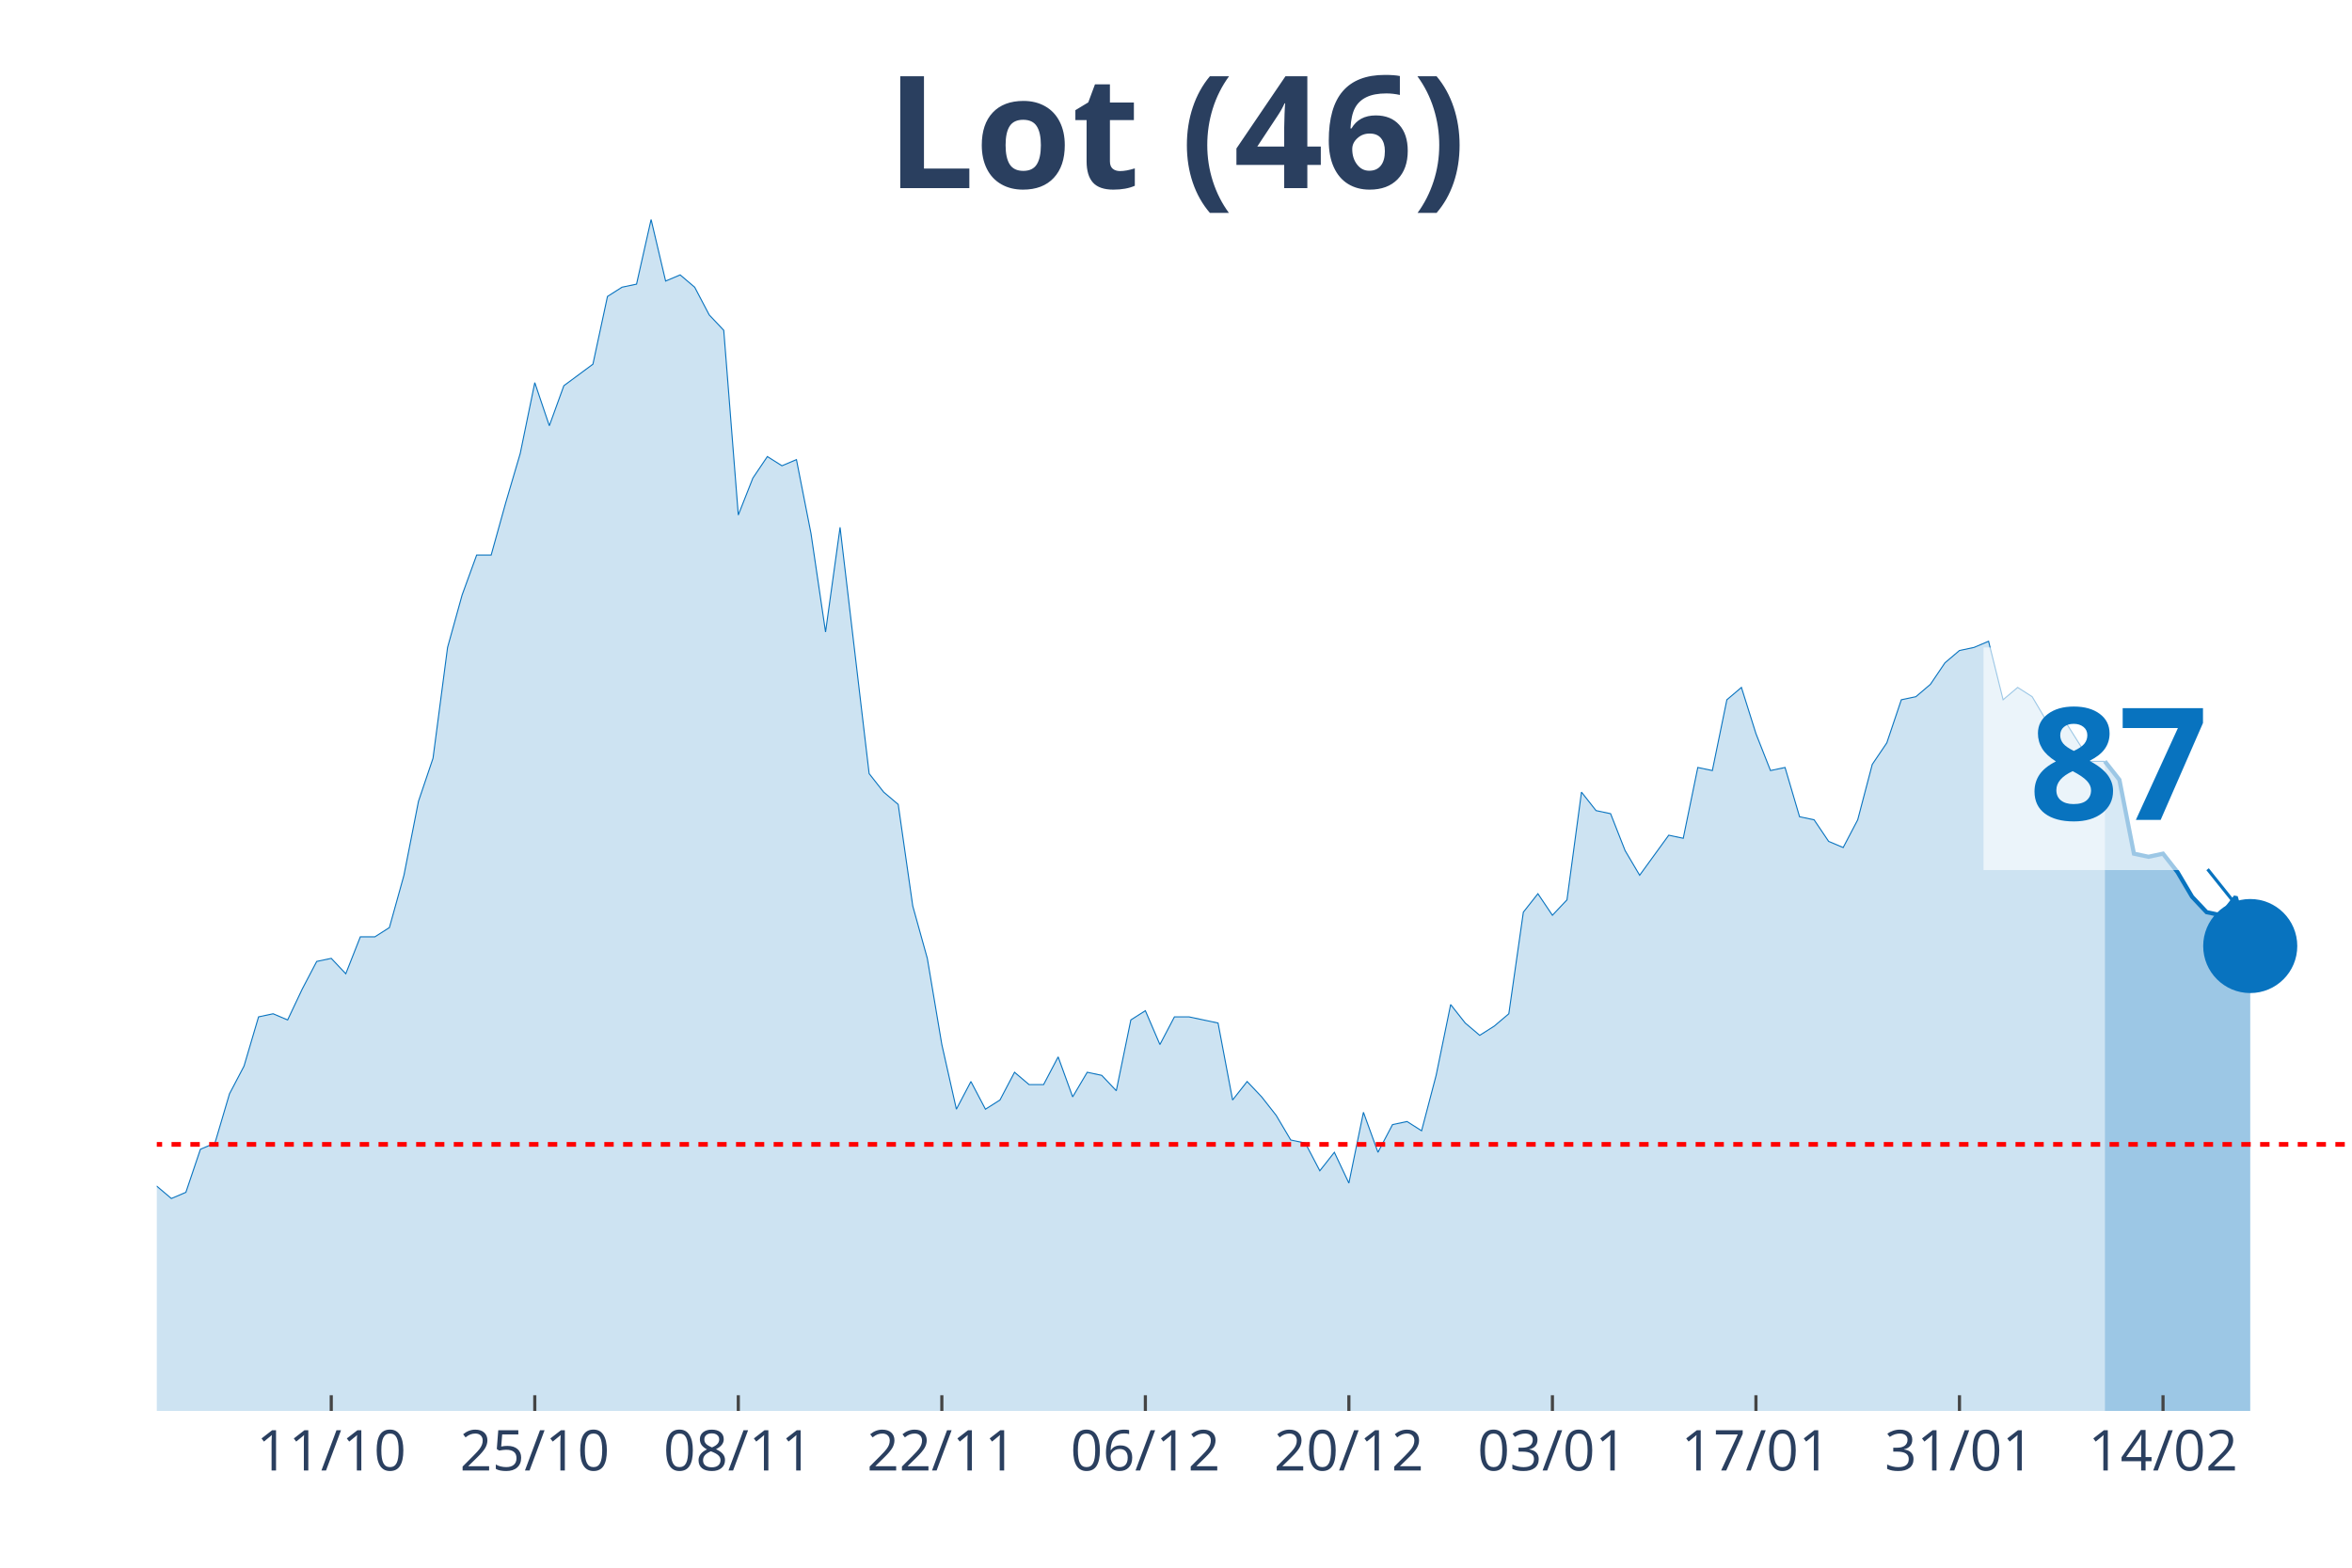
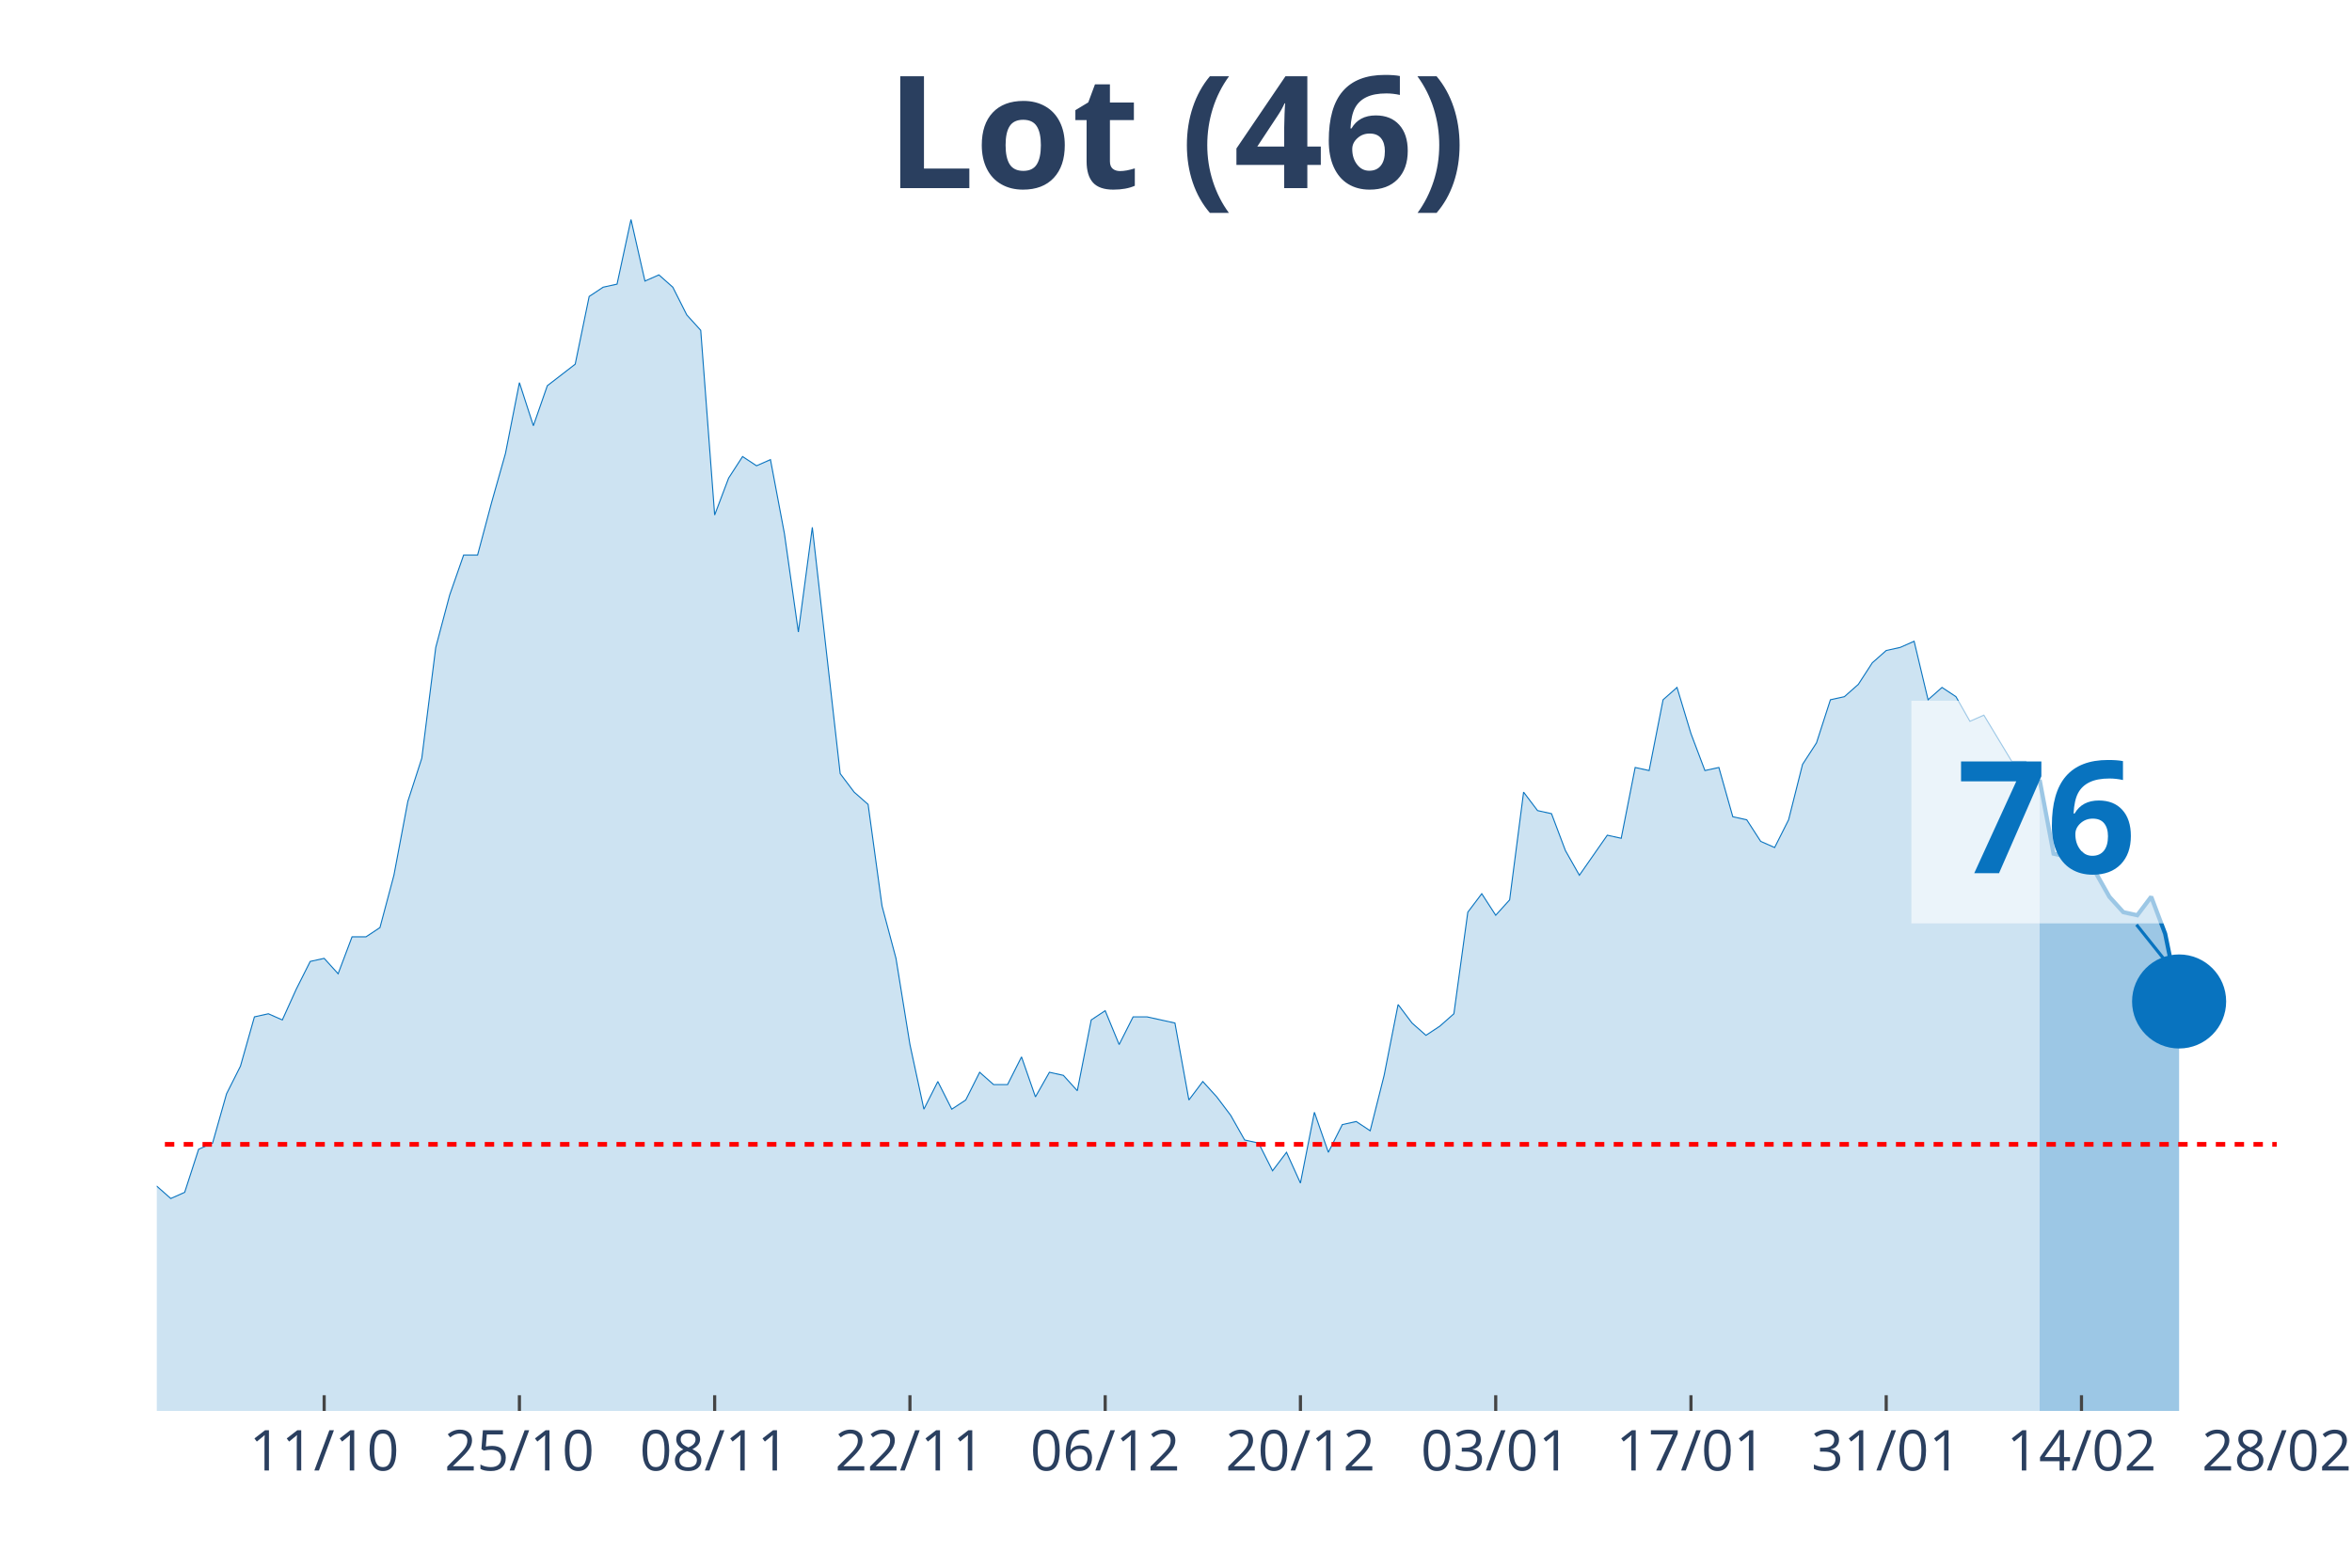
<svg xmlns="http://www.w3.org/2000/svg" class="main-svg" width="1125" height="750" style="" viewBox="0 0 750 500">
  <rect x="0" y="0" width="750" height="500" style="fill: rgb(0, 0, 0); fill-opacity: 0;" />
-   <defs id="defs-9af418">
+   <defs id="defs-0291a7">
    <g class="clips">
-       <clipPath id="clip9af418xyplot" class="plotclip">
-         <rect width="700" height="380" />
+       <clipPath id="clip0291a7xyplot" class="plotclip">
+         <rect width="676" height="380" />
      </clipPath>
-       <clipPath class="axesclip" id="clip9af418x">
-         <rect x="50" y="0" width="700" height="500" />
+       <clipPath class="axesclip" id="clip0291a7x">
+         <rect x="50" y="0" width="676" height="500" />
      </clipPath>
-       <clipPath class="axesclip" id="clip9af418y">
+       <clipPath class="axesclip" id="clip0291a7y">
        <rect x="0" y="70" width="750" height="380" />
      </clipPath>
-       <clipPath class="axesclip" id="clip9af418xy">
-         <rect x="50" y="70" width="700" height="380" />
+       <clipPath class="axesclip" id="clip0291a7xy">
+         <rect x="50" y="70" width="676" height="380" />
      </clipPath>
    </g>
    <g class="gradients" />
  </defs>
  <g class="bglayer">
-     <rect class="bg" x="50" y="70" width="700" height="380" style="fill: rgb(0, 0, 0); fill-opacity: 0; stroke-width: 0;" />
+     <rect class="bg" x="50" y="70" width="676" height="380" style="fill: rgb(0, 0, 0); fill-opacity: 0; stroke-width: 0;" />
  </g>
  <g class="layer-below">
    <g class="imagelayer" />
    <g class="shapelayer" />
  </g>
  <g class="cartesianlayer">
    <g class="subplot xy">
      <g class="layer-subplot">
        <g class="shapelayer" />
        <g class="imagelayer" />
      </g>
      <g class="gridlayer">
        <g class="x">
-           <path class="xgrid crisp" transform="translate(105.63,0)" d="M0,70v380" style="stroke: rgb(255, 255, 255); stroke-opacity: 1; stroke-width: 1px;" />
-           <path class="xgrid crisp" transform="translate(170.53,0)" d="M0,70v380" style="stroke: rgb(255, 255, 255); stroke-opacity: 1; stroke-width: 1px;" />
-           <path class="xgrid crisp" transform="translate(235.43,0)" d="M0,70v380" style="stroke: rgb(255, 255, 255); stroke-opacity: 1; stroke-width: 1px;" />
-           <path class="xgrid crisp" transform="translate(300.33,0)" d="M0,70v380" style="stroke: rgb(255, 255, 255); stroke-opacity: 1; stroke-width: 1px;" />
-           <path class="xgrid crisp" transform="translate(365.23,0)" d="M0,70v380" style="stroke: rgb(255, 255, 255); stroke-opacity: 1; stroke-width: 1px;" />
-           <path class="xgrid crisp" transform="translate(430.13,0)" d="M0,70v380" style="stroke: rgb(255, 255, 255); stroke-opacity: 1; stroke-width: 1px;" />
-           <path class="xgrid crisp" transform="translate(495.03,0)" d="M0,70v380" style="stroke: rgb(255, 255, 255); stroke-opacity: 1; stroke-width: 1px;" />
-           <path class="xgrid crisp" transform="translate(559.93,0)" d="M0,70v380" style="stroke: rgb(255, 255, 255); stroke-opacity: 1; stroke-width: 1px;" />
-           <path class="xgrid crisp" transform="translate(624.83,0)" d="M0,70v380" style="stroke: rgb(255, 255, 255); stroke-opacity: 1; stroke-width: 1px;" />
-           <path class="xgrid crisp" transform="translate(689.74,0)" d="M0,70v380" style="stroke: rgb(255, 255, 255); stroke-opacity: 1; stroke-width: 1px;" />
+           <path class="xgrid crisp" transform="translate(103.37,0)" d="M0,70v380" style="stroke: rgb(255, 255, 255); stroke-opacity: 1; stroke-width: 1px;" />
+           <path class="xgrid crisp" transform="translate(165.63,0)" d="M0,70v380" style="stroke: rgb(255, 255, 255); stroke-opacity: 1; stroke-width: 1px;" />
+           <path class="xgrid crisp" transform="translate(227.89,0)" d="M0,70v380" style="stroke: rgb(255, 255, 255); stroke-opacity: 1; stroke-width: 1px;" />
+           <path class="xgrid crisp" transform="translate(290.16,0)" d="M0,70v380" style="stroke: rgb(255, 255, 255); stroke-opacity: 1; stroke-width: 1px;" />
+           <path class="xgrid crisp" transform="translate(352.42,0)" d="M0,70v380" style="stroke: rgb(255, 255, 255); stroke-opacity: 1; stroke-width: 1px;" />
+           <path class="xgrid crisp" transform="translate(414.68,0)" d="M0,70v380" style="stroke: rgb(255, 255, 255); stroke-opacity: 1; stroke-width: 1px;" />
+           <path class="xgrid crisp" transform="translate(476.95,0)" d="M0,70v380" style="stroke: rgb(255, 255, 255); stroke-opacity: 1; stroke-width: 1px;" />
+           <path class="xgrid crisp" transform="translate(539.21,0)" d="M0,70v380" style="stroke: rgb(255, 255, 255); stroke-opacity: 1; stroke-width: 1px;" />
+           <path class="xgrid crisp" transform="translate(601.47,0)" d="M0,70v380" style="stroke: rgb(255, 255, 255); stroke-opacity: 1; stroke-width: 1px;" />
+           <path class="xgrid crisp" transform="translate(663.74,0)" d="M0,70v380" style="stroke: rgb(255, 255, 255); stroke-opacity: 1; stroke-width: 1px;" />
        </g>
        <g class="y" />
      </g>
      <g class="zerolinelayer" />
      <path class="xlines-below" />
      <path class="ylines-below" />
      <g class="overlines-below" />
      <g class="xaxislayer-below" />
      <g class="yaxislayer-below" />
      <g class="overaxes-below" />
-       <g class="plot" transform="translate(50, 70)" clip-path="url('#clip9af418xyplot')">
+       <g class="plot" transform="translate(50, 70)" clip-path="url('#clip0291a7xyplot')">
        <g class="scatterlayer mlayer">
-           <g class="trace scatter trace15a173" style="stroke-miterlimit: 2;">
+           <g class="trace scatter trace3b1a9b" style="stroke-miterlimit: 2;">
            <g class="fills">
              <g>
-                 <path class="js-fill" d="M621.19,380L-630.46,380L-630.46,367.24L-579.47,378.04L-574.83,378.04L-301.32,377.05L-296.69,378.04L-287.42,379.02L-282.78,379.02L-264.24,376.07L-259.6,374.11L-241.06,375.09L-236.42,374.11L-222.52,368.22L-217.88,368.22L-213.25,362.33L-208.61,361.34L-199.34,354.47L-194.7,357.42L-190.07,353.49L-185.43,353.49L-171.52,354.47L-166.89,359.38L-162.25,360.36L-157.62,364.29L-152.98,364.29L-148.34,369.2L-139.07,367.24L-134.44,363.31L-129.8,359.38L-125.17,359.38L-120.53,357.42L-115.89,358.4L-111.26,354.47L-106.62,346.61L-97.35,337.78L-92.72,335.81L-88.08,337.78L-83.44,321.09L-69.54,309.3L-64.9,304.39L-60.26,305.37L-55.63,304.39L-50.99,302.43L-46.36,288.68L-37.09,287.7L-32.45,290.65L-27.81,285.74L-23.18,286.72L-18.54,294.57L-13.91,304.39L-4.64,310.28L0,308.32L4.64,312.25L9.27,310.28L13.91,296.54L18.54,294.57L23.18,278.86L27.81,270.03L32.45,254.32L37.09,253.33L41.72,255.3L46.36,245.48L50.99,236.64L55.63,235.66L60.26,240.57L64.9,228.79L69.54,228.79L74.17,225.84L78.81,209.15L83.44,185.58L88.08,171.83L92.72,136.49L97.35,119.79L101.99,107.03L106.62,107.03L111.26,90.34L115.89,74.63L120.53,52.04L125.17,65.79L129.8,53.02L139.07,46.15L143.71,24.55L148.34,21.6L152.98,20.62L157.62,0L162.25,19.64L166.89,17.67L171.52,21.6L176.16,30.44L180.79,35.35L185.43,94.26L190.07,82.48L194.7,75.61L199.34,78.55L203.97,76.59L208.61,100.16L213.25,131.58L217.88,98.19L227.15,176.74L231.79,182.64L236.42,186.56L241.06,218.97L245.7,235.66L250.33,263.15L254.97,283.77L259.6,274.94L264.24,283.77L268.87,280.83L273.51,271.99L278.15,275.92L282.78,275.92L287.42,267.08L292.05,279.84L296.69,271.99L301.32,272.97L305.96,277.88L310.6,255.3L315.23,252.35L319.87,263.15L324.5,254.32L329.14,254.32L333.77,255.3L338.41,256.28L343.05,280.83L347.68,274.94L352.32,279.84L356.95,285.74L361.59,293.59L366.23,294.57L370.86,303.41L375.5,297.52L380.13,307.34L384.77,284.75L389.4,297.52L394.04,288.68L398.68,287.7L403.31,290.65L407.95,272.97L412.58,250.39L417.22,256.28L421.85,260.21L426.49,257.26L431.13,253.33L435.76,220.93L440.4,215.04L445.03,221.91L449.67,217L454.3,182.64L458.94,188.53L463.58,189.51L468.21,201.29L472.85,209.15L482.12,196.38L486.75,197.36L491.39,174.78L496.03,175.76L500.66,153.18L505.3,149.25L509.93,163.98L514.57,175.76L519.21,174.78L523.84,190.49L528.48,191.47L533.11,198.35L537.75,200.31L542.38,191.47L547.02,173.8L551.66,166.93L556.29,153.18L560.93,152.2L565.56,148.27L570.2,141.4L574.83,137.47L579.47,136.49L584.11,134.52L588.74,153.18L593.38,149.25L598.01,152.2L602.65,160.05L607.28,158.09L616.56,172.82L621.19,172.82" style="fill: rgb(8, 115, 191); fill-opacity: 0.2; stroke-width: 0;" />
+                 <path class="js-fill" d="M600.39,380L-604.84,380L-604.84,367.24L-555.92,378.04L-551.47,378.04L-289.08,377.05L-284.63,378.04L-275.74,379.02L-271.29,379.02L-253.5,376.07L-249.05,374.11L-231.26,375.09L-226.82,374.11L-213.47,368.22L-209.03,368.22L-200.13,361.34L-195.68,358.4L-191.24,354.47L-186.79,357.42L-182.34,353.49L-177.89,353.49L-164.55,354.47L-160.11,359.38L-155.66,360.36L-151.21,364.29L-146.76,364.29L-142.32,369.2L-133.42,367.24L-128.97,363.31L-124.53,359.38L-120.08,359.38L-115.63,357.42L-111.18,358.4L-106.74,354.47L-102.29,346.61L-93.39,337.78L-88.95,335.81L-84.5,337.78L-80.05,321.09L-66.71,309.3L-62.26,304.39L-57.82,305.37L-53.37,304.39L-48.92,302.43L-44.47,288.68L-35.58,287.7L-31.13,290.65L-26.68,285.74L-22.24,286.72L-17.79,294.57L-13.34,304.39L-4.45,310.28L0,308.32L4.45,312.25L8.89,310.28L13.34,296.54L17.79,294.57L22.24,278.86L26.68,270.03L31.13,254.32L35.58,253.33L40.03,255.3L44.47,245.48L48.92,236.64L53.37,235.66L57.82,240.57L62.26,228.79L66.71,228.79L71.16,225.84L75.61,209.15L80.05,185.58L84.5,171.83L88.95,136.49L93.39,119.79L97.84,107.03L102.29,107.03L106.74,90.34L111.18,74.63L115.63,52.04L120.08,65.79L124.53,53.02L133.42,46.15L137.87,24.55L142.32,21.6L146.76,20.62L151.21,0L155.66,19.64L160.11,17.67L164.55,21.6L169,30.44L173.45,35.35L177.89,94.26L182.34,82.48L186.79,75.61L191.24,78.55L195.68,76.59L200.13,100.16L204.58,131.58L209.03,98.19L217.92,176.74L222.37,182.64L226.82,186.56L231.26,218.97L235.71,235.66L240.16,263.15L244.61,283.77L249.05,274.94L253.5,283.77L257.95,280.83L262.39,271.99L266.84,275.92L271.29,275.92L275.74,267.08L280.18,279.84L284.63,271.99L289.08,272.97L293.53,277.88L297.97,255.3L302.42,252.35L306.87,263.15L311.32,254.32L315.76,254.32L320.21,255.3L324.66,256.28L329.11,280.83L333.55,274.94L338,279.84L342.45,285.74L346.89,293.59L351.34,294.57L355.79,303.41L360.24,297.52L364.68,307.34L369.13,284.75L373.58,297.52L378.03,288.68L382.47,287.7L386.92,290.65L391.37,272.97L395.82,250.39L400.26,256.28L404.71,260.21L409.16,257.26L413.61,253.33L418.05,220.93L422.5,215.04L426.95,221.91L431.39,217L435.84,182.64L440.29,188.53L444.74,189.51L449.18,201.29L453.63,209.15L462.53,196.38L466.97,197.36L471.42,174.78L475.87,175.76L480.32,153.18L484.76,149.25L489.21,163.98L493.66,175.76L498.11,174.78L502.55,190.49L507,191.47L511.45,198.35L515.89,200.31L520.34,191.47L524.79,173.8L529.24,166.93L533.68,153.18L538.13,152.2L542.58,148.27L547.03,141.4L551.47,137.47L555.92,136.49L560.37,134.52L564.82,153.18L569.26,149.25L573.71,152.2L578.16,160.05L582.61,158.09L591.5,172.82L595.95,172.82L600.39,178.71" style="fill: rgb(8, 115, 191); fill-opacity: 0.2; stroke-width: 0;" />
              </g>
            </g>
            <g class="errorbars" />
            <g class="lines">
-               <path class="js-line" d="M-630.46,367.24L-579.47,378.04L-574.83,378.04L-301.32,377.05L-296.69,378.04L-287.42,379.02L-282.78,379.02L-264.24,376.07L-259.6,374.11L-241.06,375.09L-236.42,374.11L-222.52,368.22L-217.88,368.22L-213.25,362.33L-208.61,361.34L-199.34,354.47L-194.7,357.42L-190.07,353.49L-185.43,353.49L-171.52,354.47L-166.89,359.38L-162.25,360.36L-157.62,364.29L-152.98,364.29L-148.34,369.2L-139.07,367.24L-134.44,363.31L-129.8,359.38L-125.17,359.38L-120.53,357.42L-115.89,358.4L-111.26,354.47L-106.62,346.61L-97.35,337.78L-92.72,335.81L-88.08,337.78L-83.44,321.09L-69.54,309.3L-64.9,304.39L-60.26,305.37L-55.63,304.39L-50.99,302.43L-46.36,288.68L-37.09,287.7L-32.45,290.65L-27.81,285.74L-23.18,286.72L-18.54,294.57L-13.91,304.39L-4.64,310.28L0,308.32L4.64,312.25L9.27,310.28L13.91,296.54L18.54,294.57L23.18,278.86L27.81,270.03L32.45,254.32L37.09,253.33L41.72,255.3L46.36,245.48L50.99,236.64L55.63,235.66L60.26,240.57L64.9,228.79L69.54,228.79L74.17,225.84L78.81,209.15L83.44,185.58L88.08,171.83L92.72,136.49L97.35,119.79L101.99,107.03L106.62,107.03L111.26,90.34L115.89,74.63L120.53,52.04L125.17,65.79L129.8,53.02L139.07,46.15L143.71,24.55L148.34,21.6L152.98,20.62L157.62,0L162.25,19.64L166.89,17.67L171.52,21.6L176.16,30.44L180.79,35.35L185.43,94.26L190.07,82.48L194.7,75.61L199.34,78.55L203.97,76.59L208.61,100.16L213.25,131.58L217.88,98.19L227.15,176.74L231.79,182.64L236.42,186.56L241.06,218.97L245.7,235.66L250.33,263.15L254.97,283.77L259.6,274.94L264.24,283.77L268.87,280.83L273.51,271.99L278.15,275.92L282.78,275.92L287.42,267.08L292.05,279.84L296.69,271.99L301.32,272.97L305.96,277.88L310.6,255.3L315.23,252.35L319.87,263.15L324.5,254.32L329.14,254.32L333.77,255.3L338.41,256.28L343.05,280.83L347.68,274.94L352.32,279.84L356.95,285.74L361.59,293.59L366.23,294.57L370.86,303.41L375.5,297.52L380.13,307.34L384.77,284.75L389.4,297.52L394.04,288.68L398.68,287.7L403.31,290.65L407.95,272.97L412.58,250.39L417.22,256.28L421.85,260.21L426.49,257.26L431.13,253.33L435.76,220.93L440.4,215.04L445.03,221.91L449.67,217L454.3,182.64L458.94,188.53L463.58,189.51L468.21,201.29L472.85,209.15L482.12,196.38L486.75,197.36L491.39,174.78L496.03,175.76L500.66,153.18L505.3,149.25L509.93,163.98L514.57,175.76L519.21,174.78L523.84,190.49L528.48,191.47L533.11,198.35L537.75,200.31L542.38,191.47L547.02,173.8L551.66,166.93L556.29,153.18L560.93,152.2L565.56,148.27L570.2,141.4L574.83,137.47L579.47,136.49L584.11,134.52L588.74,153.18L593.38,149.25L598.01,152.2L602.65,160.05L607.28,158.09L616.56,172.82L621.19,172.82" style="vector-effect: non-scaling-stroke; fill: none; stroke: rgb(8, 115, 191); stroke-opacity: 1; stroke-width: 0.5px; opacity: 1;" />
+               <path class="js-line" d="M-604.84,367.24L-555.92,378.04L-551.47,378.04L-289.08,377.05L-284.63,378.04L-275.74,379.02L-271.29,379.02L-253.5,376.07L-249.05,374.11L-231.26,375.09L-226.82,374.11L-213.47,368.22L-209.03,368.22L-200.13,361.34L-195.68,358.4L-191.24,354.47L-186.79,357.42L-182.34,353.49L-177.89,353.49L-164.55,354.47L-160.11,359.38L-155.66,360.36L-151.21,364.29L-146.76,364.29L-142.32,369.2L-133.42,367.24L-128.97,363.31L-124.53,359.38L-120.08,359.38L-115.63,357.42L-111.18,358.4L-106.74,354.47L-102.29,346.61L-93.39,337.78L-88.95,335.81L-84.5,337.78L-80.05,321.09L-66.71,309.3L-62.26,304.39L-57.82,305.37L-53.37,304.39L-48.92,302.43L-44.47,288.68L-35.58,287.7L-31.13,290.65L-26.68,285.74L-22.24,286.72L-17.79,294.57L-13.34,304.39L-4.45,310.28L0,308.32L4.45,312.25L8.89,310.28L13.34,296.54L17.79,294.57L22.24,278.86L26.68,270.03L31.13,254.32L35.58,253.33L40.03,255.3L44.47,245.48L48.92,236.64L53.37,235.66L57.82,240.57L62.26,228.79L66.71,228.79L71.16,225.84L75.61,209.15L80.05,185.58L84.5,171.83L88.95,136.49L93.39,119.79L97.84,107.03L102.29,107.03L106.74,90.34L111.18,74.63L115.63,52.04L120.08,65.79L124.53,53.02L133.42,46.15L137.87,24.55L142.32,21.6L146.76,20.62L151.21,0L155.66,19.64L160.11,17.67L164.55,21.6L169,30.44L173.45,35.35L177.89,94.26L182.34,82.48L186.79,75.61L191.24,78.55L195.68,76.59L200.13,100.16L204.58,131.58L209.03,98.19L217.92,176.74L222.37,182.64L226.82,186.56L231.26,218.97L235.71,235.66L240.16,263.15L244.61,283.77L249.05,274.94L253.5,283.77L257.95,280.83L262.39,271.99L266.84,275.92L271.29,275.92L275.74,267.08L280.18,279.84L284.63,271.99L289.08,272.97L293.53,277.88L297.97,255.3L302.42,252.35L306.87,263.15L311.32,254.32L315.76,254.32L320.21,255.3L324.66,256.28L329.11,280.83L333.55,274.94L338,279.84L342.45,285.74L346.89,293.59L351.34,294.57L355.79,303.41L360.24,297.52L364.68,307.34L369.13,284.75L373.58,297.52L378.03,288.68L382.47,287.7L386.92,290.65L391.37,272.97L395.82,250.39L400.26,256.28L404.71,260.21L409.16,257.26L413.61,253.33L418.05,220.93L422.5,215.04L426.95,221.91L431.39,217L435.84,182.64L440.29,188.53L444.74,189.51L449.18,201.29L453.63,209.15L462.53,196.38L466.97,197.36L471.42,174.78L475.87,175.76L480.32,153.18L484.76,149.25L489.21,163.98L493.66,175.76L498.11,174.78L502.55,190.49L507,191.47L511.45,198.35L515.89,200.31L520.34,191.47L524.79,173.8L529.24,166.93L533.68,153.18L538.13,152.2L542.58,148.27L547.03,141.4L551.47,137.47L555.92,136.49L560.37,134.52L564.82,153.18L569.26,149.25L573.71,152.2L578.16,160.05L582.61,158.09L591.5,172.82L595.95,172.82L600.39,178.71" style="vector-effect: non-scaling-stroke; fill: none; stroke: rgb(8, 115, 191); stroke-opacity: 1; stroke-width: 0.5px; opacity: 1;" />
            </g>
            <g class="points" />
            <g class="text" />
          </g>
-           <g class="trace scatter traceea2644" style="stroke-miterlimit: 2;">
+           <g class="trace scatter trace35508e" style="stroke-miterlimit: 2;">
            <g class="fills">
              <g>
-                 <path class="js-fill" d="M667.55,380L621.19,380L621.19,172.82L625.83,178.71L630.46,202.27L635.1,203.26L639.74,202.27L644.37,208.17L649.01,216.02L653.64,220.93L658.28,221.91L662.91,216.02L667.55,231.73" style="fill: rgb(8, 115, 191); fill-opacity: 0.4; stroke-width: 0;" />
+                 <path class="js-fill" d="M644.87,380L600.39,380L600.39,178.71L604.84,202.27L609.29,203.26L613.74,202.27L618.18,208.17L622.63,216.02L627.08,220.93L631.53,221.91L635.97,216.02L640.42,227.8L644.87,249.41" style="fill: rgb(8, 115, 191); fill-opacity: 0.4; stroke-width: 0;" />
              </g>
            </g>
            <g class="errorbars" />
            <g class="lines">
-               <path class="js-line" d="M621.19,172.82L625.83,178.71L630.46,202.27L635.1,203.26L639.74,202.27L644.37,208.17L649.01,216.02L653.64,220.93L658.28,221.91L662.91,216.02L667.55,231.73" style="vector-effect: non-scaling-stroke; fill: none; stroke: rgb(8, 115, 191); stroke-opacity: 1; stroke-width: 2px; opacity: 1;" />
+               <path class="js-line" d="M600.39,178.71L604.84,202.27L609.29,203.26L613.74,202.27L618.18,208.17L622.63,216.02L627.08,220.93L631.53,221.91L635.97,216.02L640.42,227.8L644.87,249.41" style="vector-effect: non-scaling-stroke; fill: none; stroke: rgb(8, 115, 191); stroke-opacity: 1; stroke-width: 2px; opacity: 1;" />
            </g>
            <g class="points" />
            <g class="text" />
          </g>
-           <g class="trace scatter trace5ca783" style="stroke-miterlimit: 2; opacity: 1;">
+           <g class="trace scatter tracec5b898" style="stroke-miterlimit: 2; opacity: 1;">
            <g class="fills" />
            <g class="errorbars" />
            <g class="lines" />
            <g class="points">
-               <path class="point" transform="translate(667.55,231.73)" d="M15,0A15,15 0 1,1 0,-15A15,15 0 0,1 15,0Z" style="opacity: 1; stroke-width: 0px; fill: rgb(8, 115, 191); fill-opacity: 1;" />
+               <path class="point" transform="translate(644.87,249.41)" d="M15,0A15,15 0 1,1 0,-15A15,15 0 0,1 15,0Z" style="opacity: 1; stroke-width: 0px; fill: rgb(8, 115, 191); fill-opacity: 1;" />
            </g>
            <g class="text" />
          </g>
        </g>
      </g>
      <g class="overplot" />
      <path class="xlines-above crisp" style="fill: none; stroke-width: 1px; stroke: rgb(0, 0, 0); stroke-opacity: 0;" d="" />
      <path class="ylines-above crisp" style="fill: none;" d="M0,0" />
      <g class="overlines-above" />
      <g class="xaxislayer-above">
-         <path class="xtick ticks crisp" d="M0,450v-5" transform="translate(105.63,0)" style="stroke: rgb(68, 68, 68); stroke-opacity: 1; stroke-width: 1px;" />
-         <path class="xtick ticks crisp" d="M0,450v-5" transform="translate(170.53,0)" style="stroke: rgb(68, 68, 68); stroke-opacity: 1; stroke-width: 1px;" />
-         <path class="xtick ticks crisp" d="M0,450v-5" transform="translate(235.43,0)" style="stroke: rgb(68, 68, 68); stroke-opacity: 1; stroke-width: 1px;" />
-         <path class="xtick ticks crisp" d="M0,450v-5" transform="translate(300.33,0)" style="stroke: rgb(68, 68, 68); stroke-opacity: 1; stroke-width: 1px;" />
-         <path class="xtick ticks crisp" d="M0,450v-5" transform="translate(365.23,0)" style="stroke: rgb(68, 68, 68); stroke-opacity: 1; stroke-width: 1px;" />
-         <path class="xtick ticks crisp" d="M0,450v-5" transform="translate(430.13,0)" style="stroke: rgb(68, 68, 68); stroke-opacity: 1; stroke-width: 1px;" />
-         <path class="xtick ticks crisp" d="M0,450v-5" transform="translate(495.03,0)" style="stroke: rgb(68, 68, 68); stroke-opacity: 1; stroke-width: 1px;" />
-         <path class="xtick ticks crisp" d="M0,450v-5" transform="translate(559.93,0)" style="stroke: rgb(68, 68, 68); stroke-opacity: 1; stroke-width: 1px;" />
-         <path class="xtick ticks crisp" d="M0,450v-5" transform="translate(624.83,0)" style="stroke: rgb(68, 68, 68); stroke-opacity: 1; stroke-width: 1px;" />
-         <path class="xtick ticks crisp" d="M0,450v-5" transform="translate(689.74,0)" style="stroke: rgb(68, 68, 68); stroke-opacity: 1; stroke-width: 1px;" />
+         <path class="xtick ticks crisp" d="M0,450v-5" transform="translate(103.37,0)" style="stroke: rgb(68, 68, 68); stroke-opacity: 1; stroke-width: 1px;" />
+         <path class="xtick ticks crisp" d="M0,450v-5" transform="translate(165.63,0)" style="stroke: rgb(68, 68, 68); stroke-opacity: 1; stroke-width: 1px;" />
+         <path class="xtick ticks crisp" d="M0,450v-5" transform="translate(227.89,0)" style="stroke: rgb(68, 68, 68); stroke-opacity: 1; stroke-width: 1px;" />
+         <path class="xtick ticks crisp" d="M0,450v-5" transform="translate(290.16,0)" style="stroke: rgb(68, 68, 68); stroke-opacity: 1; stroke-width: 1px;" />
+         <path class="xtick ticks crisp" d="M0,450v-5" transform="translate(352.42,0)" style="stroke: rgb(68, 68, 68); stroke-opacity: 1; stroke-width: 1px;" />
+         <path class="xtick ticks crisp" d="M0,450v-5" transform="translate(414.68,0)" style="stroke: rgb(68, 68, 68); stroke-opacity: 1; stroke-width: 1px;" />
+         <path class="xtick ticks crisp" d="M0,450v-5" transform="translate(476.95,0)" style="stroke: rgb(68, 68, 68); stroke-opacity: 1; stroke-width: 1px;" />
+         <path class="xtick ticks crisp" d="M0,450v-5" transform="translate(539.21,0)" style="stroke: rgb(68, 68, 68); stroke-opacity: 1; stroke-width: 1px;" />
+         <path class="xtick ticks crisp" d="M0,450v-5" transform="translate(601.47,0)" style="stroke: rgb(68, 68, 68); stroke-opacity: 1; stroke-width: 1px;" />
+         <path class="xtick ticks crisp" d="M0,450v-5" transform="translate(663.74,0)" style="stroke: rgb(68, 68, 68); stroke-opacity: 1; stroke-width: 1px;" />
        <g class="xtick">
-           <text text-anchor="middle" x="0" y="469" transform="translate(105.63,0)" style="font-family: 'Open Sans', verdana, arial, sans-serif; font-size: 18px; fill: rgb(42, 63, 95); fill-opacity: 1; white-space: pre;">11/10</text>
+           <text text-anchor="middle" x="0" y="469" transform="translate(103.37,0)" style="font-family: 'Open Sans', verdana, arial, sans-serif; font-size: 18px; fill: rgb(42, 63, 95); fill-opacity: 1; white-space: pre;">11/10</text>
        </g>
        <g class="xtick">
-           <text text-anchor="middle" x="0" y="469" transform="translate(170.53,0)" style="font-family: 'Open Sans', verdana, arial, sans-serif; font-size: 18px; fill: rgb(42, 63, 95); fill-opacity: 1; white-space: pre;">25/10</text>
+           <text text-anchor="middle" x="0" y="469" transform="translate(165.63,0)" style="font-family: 'Open Sans', verdana, arial, sans-serif; font-size: 18px; fill: rgb(42, 63, 95); fill-opacity: 1; white-space: pre;">25/10</text>
        </g>
        <g class="xtick">
-           <text text-anchor="middle" x="0" y="469" transform="translate(235.43,0)" style="font-family: 'Open Sans', verdana, arial, sans-serif; font-size: 18px; fill: rgb(42, 63, 95); fill-opacity: 1; white-space: pre;">08/11</text>
+           <text text-anchor="middle" x="0" y="469" transform="translate(227.89,0)" style="font-family: 'Open Sans', verdana, arial, sans-serif; font-size: 18px; fill: rgb(42, 63, 95); fill-opacity: 1; white-space: pre;">08/11</text>
        </g>
        <g class="xtick">
-           <text text-anchor="middle" x="0" y="469" transform="translate(300.33,0)" style="font-family: 'Open Sans', verdana, arial, sans-serif; font-size: 18px; fill: rgb(42, 63, 95); fill-opacity: 1; white-space: pre;">22/11</text>
+           <text text-anchor="middle" x="0" y="469" transform="translate(290.16,0)" style="font-family: 'Open Sans', verdana, arial, sans-serif; font-size: 18px; fill: rgb(42, 63, 95); fill-opacity: 1; white-space: pre;">22/11</text>
        </g>
        <g class="xtick">
-           <text text-anchor="middle" x="0" y="469" transform="translate(365.23,0)" style="font-family: 'Open Sans', verdana, arial, sans-serif; font-size: 18px; fill: rgb(42, 63, 95); fill-opacity: 1; white-space: pre;">06/12</text>
+           <text text-anchor="middle" x="0" y="469" transform="translate(352.42,0)" style="font-family: 'Open Sans', verdana, arial, sans-serif; font-size: 18px; fill: rgb(42, 63, 95); fill-opacity: 1; white-space: pre;">06/12</text>
        </g>
        <g class="xtick">
-           <text text-anchor="middle" x="0" y="469" transform="translate(430.13,0)" style="font-family: 'Open Sans', verdana, arial, sans-serif; font-size: 18px; fill: rgb(42, 63, 95); fill-opacity: 1; white-space: pre;">20/12</text>
+           <text text-anchor="middle" x="0" y="469" transform="translate(414.68,0)" style="font-family: 'Open Sans', verdana, arial, sans-serif; font-size: 18px; fill: rgb(42, 63, 95); fill-opacity: 1; white-space: pre;">20/12</text>
        </g>
        <g class="xtick">
-           <text text-anchor="middle" x="0" y="469" transform="translate(495.03,0)" style="font-family: 'Open Sans', verdana, arial, sans-serif; font-size: 18px; fill: rgb(42, 63, 95); fill-opacity: 1; white-space: pre;">03/01</text>
+           <text text-anchor="middle" x="0" y="469" transform="translate(476.95,0)" style="font-family: 'Open Sans', verdana, arial, sans-serif; font-size: 18px; fill: rgb(42, 63, 95); fill-opacity: 1; white-space: pre;">03/01</text>
        </g>
        <g class="xtick">
-           <text text-anchor="middle" x="0" y="469" transform="translate(559.93,0)" style="font-family: 'Open Sans', verdana, arial, sans-serif; font-size: 18px; fill: rgb(42, 63, 95); fill-opacity: 1; white-space: pre;">17/01</text>
+           <text text-anchor="middle" x="0" y="469" transform="translate(539.21,0)" style="font-family: 'Open Sans', verdana, arial, sans-serif; font-size: 18px; fill: rgb(42, 63, 95); fill-opacity: 1; white-space: pre;">17/01</text>
        </g>
        <g class="xtick">
-           <text text-anchor="middle" x="0" y="469" transform="translate(624.83,0)" style="font-family: 'Open Sans', verdana, arial, sans-serif; font-size: 18px; fill: rgb(42, 63, 95); fill-opacity: 1; white-space: pre;">31/01</text>
+           <text text-anchor="middle" x="0" y="469" transform="translate(601.47,0)" style="font-family: 'Open Sans', verdana, arial, sans-serif; font-size: 18px; fill: rgb(42, 63, 95); fill-opacity: 1; white-space: pre;">31/01</text>
        </g>
        <g class="xtick">
-           <text text-anchor="middle" x="0" y="469" transform="translate(689.74,0)" style="font-family: 'Open Sans', verdana, arial, sans-serif; font-size: 18px; fill: rgb(42, 63, 95); fill-opacity: 1; white-space: pre;">14/02</text>
+           <text text-anchor="middle" x="0" y="469" transform="translate(663.74,0)" style="font-family: 'Open Sans', verdana, arial, sans-serif; font-size: 18px; fill: rgb(42, 63, 95); fill-opacity: 1; white-space: pre;">14/02</text>
+         </g>
+         <g class="xtick">
+           <text text-anchor="middle" x="0" y="469" transform="translate(726,0)" style="font-family: 'Open Sans', verdana, arial, sans-serif; font-size: 18px; fill: rgb(42, 63, 95); fill-opacity: 1; white-space: pre;">28/02</text>
        </g>
      </g>
      <g class="yaxislayer-above" />
      <g class="overaxes-above" />
    </g>
  </g>
  <g class="polarlayer" />
  <g class="ternarylayer" />
  <g class="geolayer" />
  <g class="funnelarealayer" />
  <g class="pielayer" />
  <g class="treemaplayer" />
  <g class="sunburstlayer" />
  <g class="glimages" />
-   <defs id="topdefs-9af418">
+   <defs id="topdefs-0291a7">
    <g class="clips" />
  </defs>
  <g class="layer-above">
    <g class="imagelayer" />
    <g class="shapelayer">
-       <path data-index="0" fill-rule="evenodd" d="M-2555.3,364.98L833.44,364.98" clip-path="url('#clip9af418xy')" style="opacity: 1; stroke: rgb(255, 0, 0); stroke-opacity: 1; fill: rgb(0, 0, 0); fill-opacity: 0; stroke-dasharray: 3px, 3px; stroke-width: 1.5px;" />
+       <path data-index="0" fill-rule="evenodd" d="M-2449.42,364.98L801.61,364.98" clip-path="url('#clip0291a7xy')" style="opacity: 1; stroke: rgb(255, 0, 0); stroke-opacity: 1; fill: rgb(0, 0, 0); fill-opacity: 0; stroke-dasharray: 3px, 3px; stroke-width: 1.5px;" />
    </g>
  </g>
  <g class="infolayer">
    <g class="g-gtitle">
      <text class="gtitle" x="375" y="25" text-anchor="middle" dy="0.7em" style="font-family: 'Open Sans', verdana, arial, sans-serif; font-size: 50px; fill: rgb(42, 63, 95); opacity: 1; font-weight: normal; white-space: pre;">
        <tspan style="font-weight:bold">Lot (46)</tspan>
      </text>
    </g>
    <g class="g-xtitle" />
    <g class="annotation" data-index="0" style="opacity: 1;">
-       <g class="annotation-text-g" transform="rotate(0,675.55,241.73)">
-         <g class="cursor-pointer" transform="translate(632, 206)">
+       <g class="annotation-text-g" transform="rotate(0,652.87,259.41)">
+         <g class="cursor-pointer" transform="translate(609, 223)">
          <rect class="bg" x="0.5" y="0.5" width="86" height="71" style="stroke-width: 1px; stroke: rgb(0, 0, 0); stroke-opacity: 0; fill: rgb(255, 255, 255); fill-opacity: 0.6;" />
          <text class="annotation-text" text-anchor="middle" x="43.531" y="55.5" style="font-family: 'Open Sans', verdana, arial, sans-serif; font-size: 50px; fill: rgb(8, 115, 191); fill-opacity: 1; white-space: pre;">
-             <tspan style="font-weight:bold">87 </tspan>
+             <tspan style="font-weight:bold">76 </tspan>
          </text>
        </g>
      </g>
      <g class="annotation-arrow-g" style="opacity: 1;">
-         <path d="M703.95,277.23L715.55,291.73" style="stroke-width: 1px; stroke: rgb(8, 115, 191); stroke-opacity: 1; stroke-dasharray: 0px, 0px, 18.569px, 18.569px;" />
+         <path d="M681.27,294.91L692.87,309.41" style="stroke-width: 1px; stroke: rgb(8, 115, 191); stroke-opacity: 1; stroke-dasharray: 0px, 0px, 18.569px, 18.569px;" />
      </g>
    </g>
  </g>
</svg>
